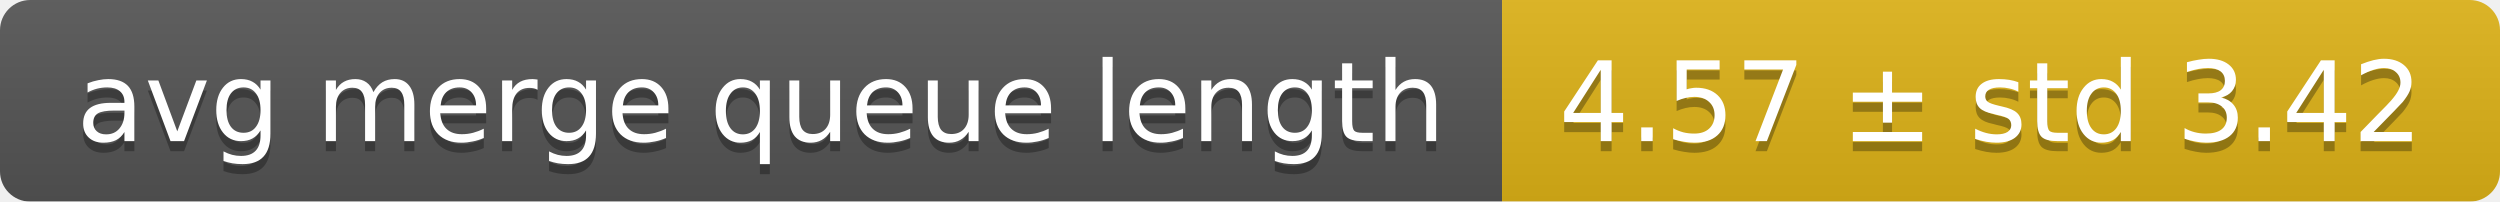
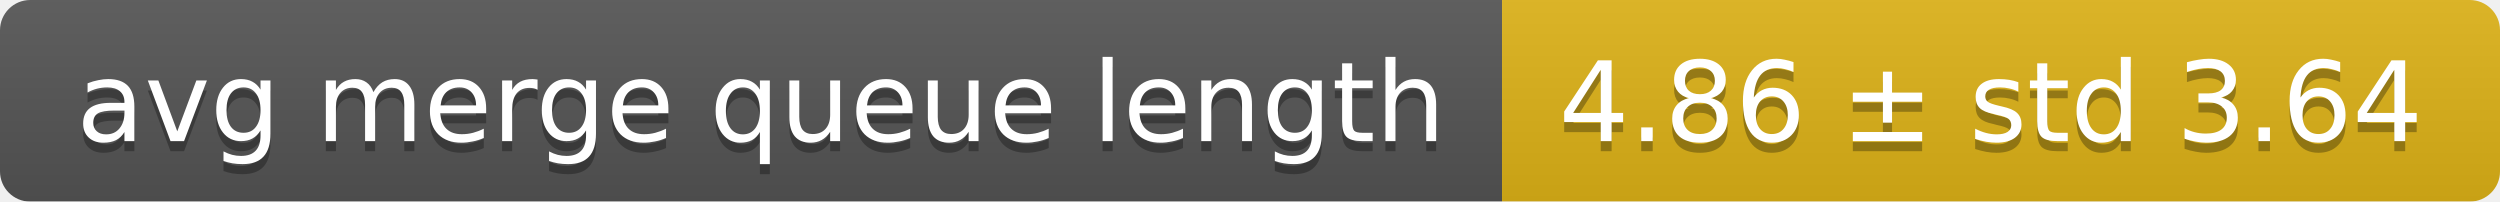
<svg xmlns="http://www.w3.org/2000/svg" width="248" height="20">
  <linearGradient id="smooth" x2="0" y2="100%">
    <stop offset="0" stop-color="#bbb" stop-opacity=".1" />
    <stop offset="1" stop-opacity=".1" />
  </linearGradient>
  <mask id="round">
    <rect width="248" height="20" rx="3" fill="#fff" />
  </mask>
  <g mask="url(#round)">
    <rect width="149" height="20" fill="#555" />
    <rect x="149" width="99" height="20" fill="#dfb317" />
    <rect width="248" height="20" fill="url(#smooth)" />
  </g>
  <g fill="#fff" text-anchor="middle" font-family="DejaVu Sans,Verdana,Geneva,sans-serif" font-size="11">
    <text x="75.5" y="15" fill="#010101" fill-opacity=".3">avg merge queue length</text>
    <text x="75.5" y="14">avg merge queue length</text>
-     <text x="197.5" y="15" fill="#010101" fill-opacity=".3">4.57 ± std 3.42</text>
-     <text x="197.5" y="14">4.57 ± std 3.42</text>
+     <text x="197.5" y="15" fill="#010101" fill-opacity=".3">4.86 ± std 3.64</text>
+     <text x="197.5" y="14">4.86 ± std 3.64</text>
  </g>
</svg>
